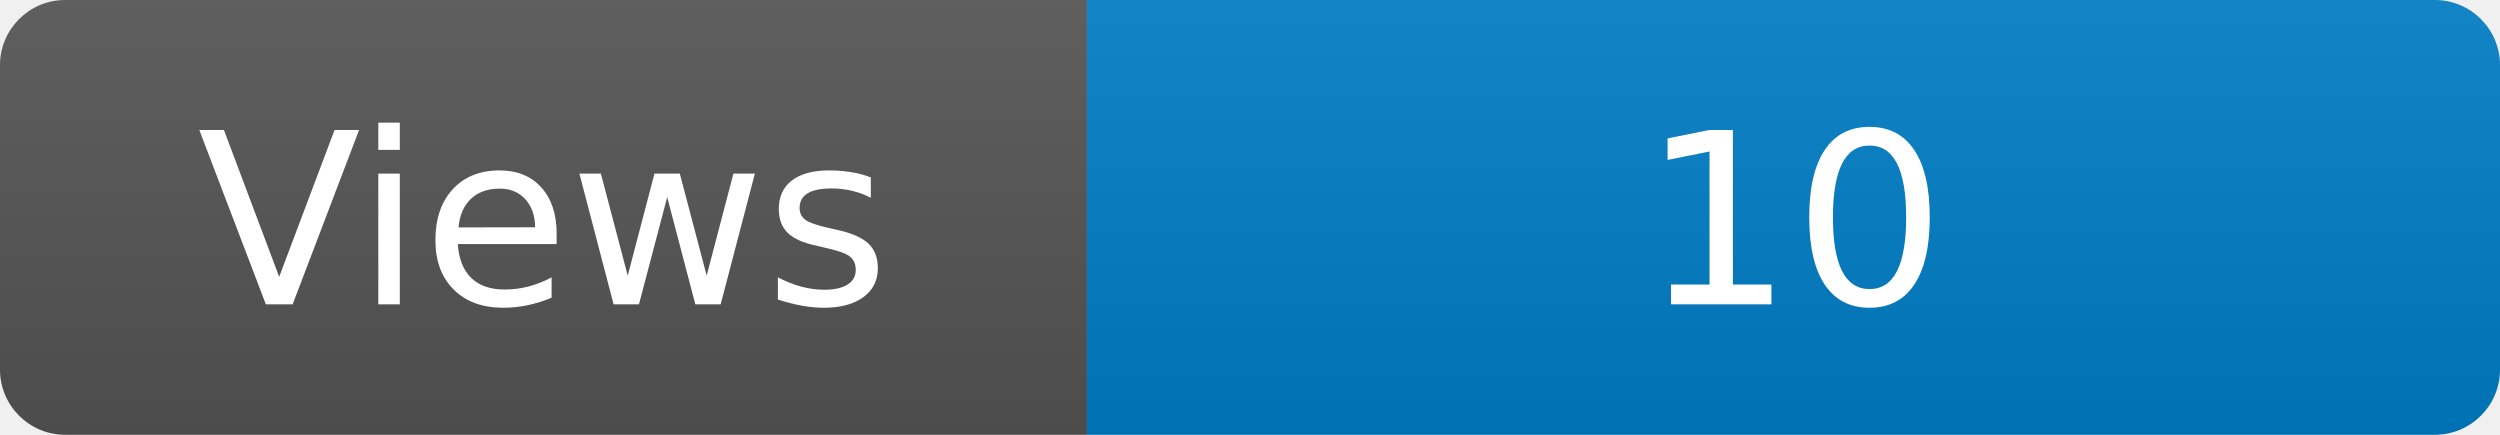
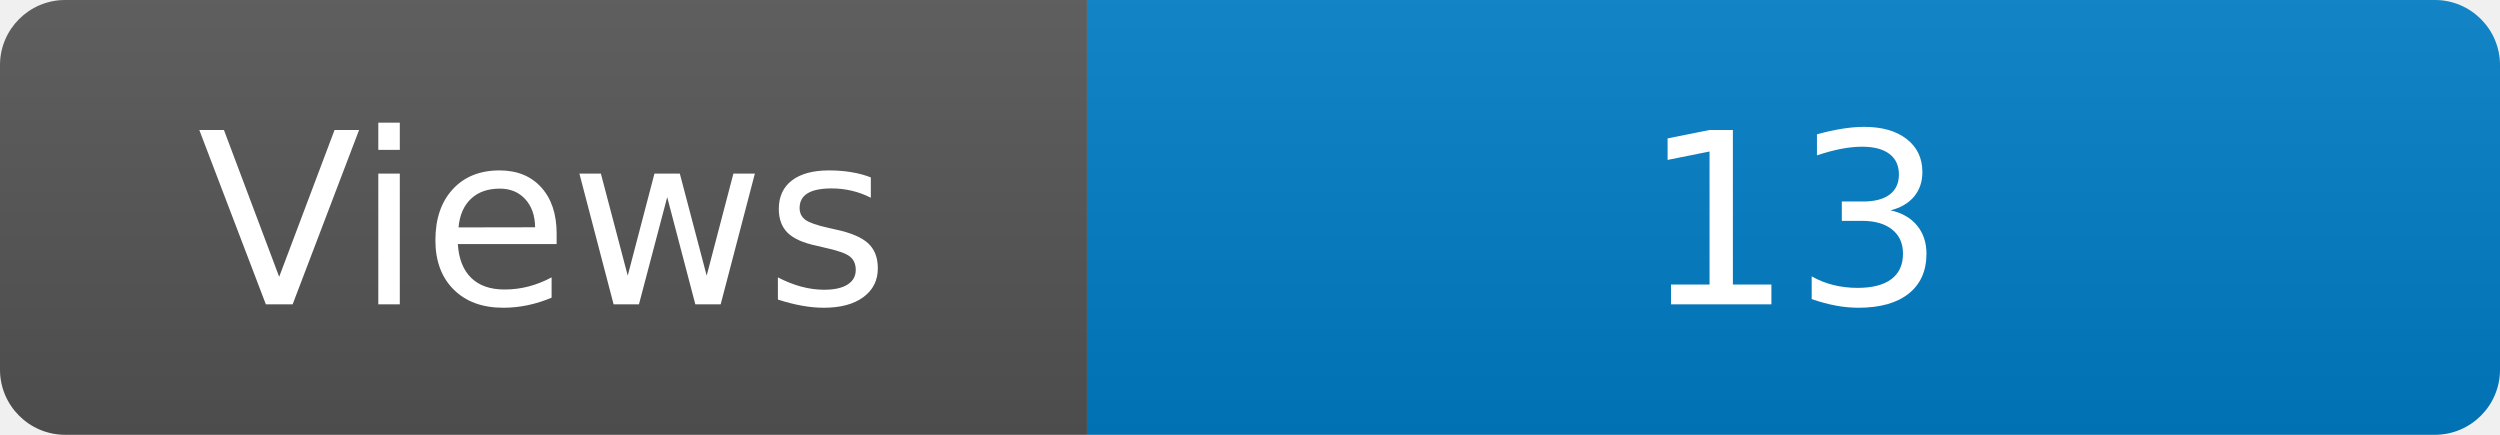
<svg xmlns="http://www.w3.org/2000/svg" width="115" height="20" role="img" aria-label="Maintained?: yes">
  <linearGradient id="s" x2="0" y2="100%">
    <stop offset="0" stop-color="#bbb" stop-opacity=".1" />
    <stop offset="1" stop-opacity=".1" />
  </linearGradient>
  <clipPath id="r">
    <rect width="115" height="20" rx="3" fill="#fff" />
  </clipPath>
  <g clip-path="url(#r)">
    <rect width="50" height="20" fill="#555" />
    <rect x="50" width="160" height="20" fill="#007ec6" />
    <rect width="115" height="20" fill="url(#s)" />
  </g>
  <g fill="#fff" text-anchor="middle" font-family="Verdana,Geneva,DejaVu Sans,sans-serif" font-size="110">
    <text x="250" y="140" transform="scale(.1)" fill="#fff">Views</text>
-     <text x="825" y="140" transform="scale(.1)" fill="#fff">10</text>
+     <text x="825" y="140" transform="scale(.1)" fill="#fff">13</text>
  </g>
</svg>
